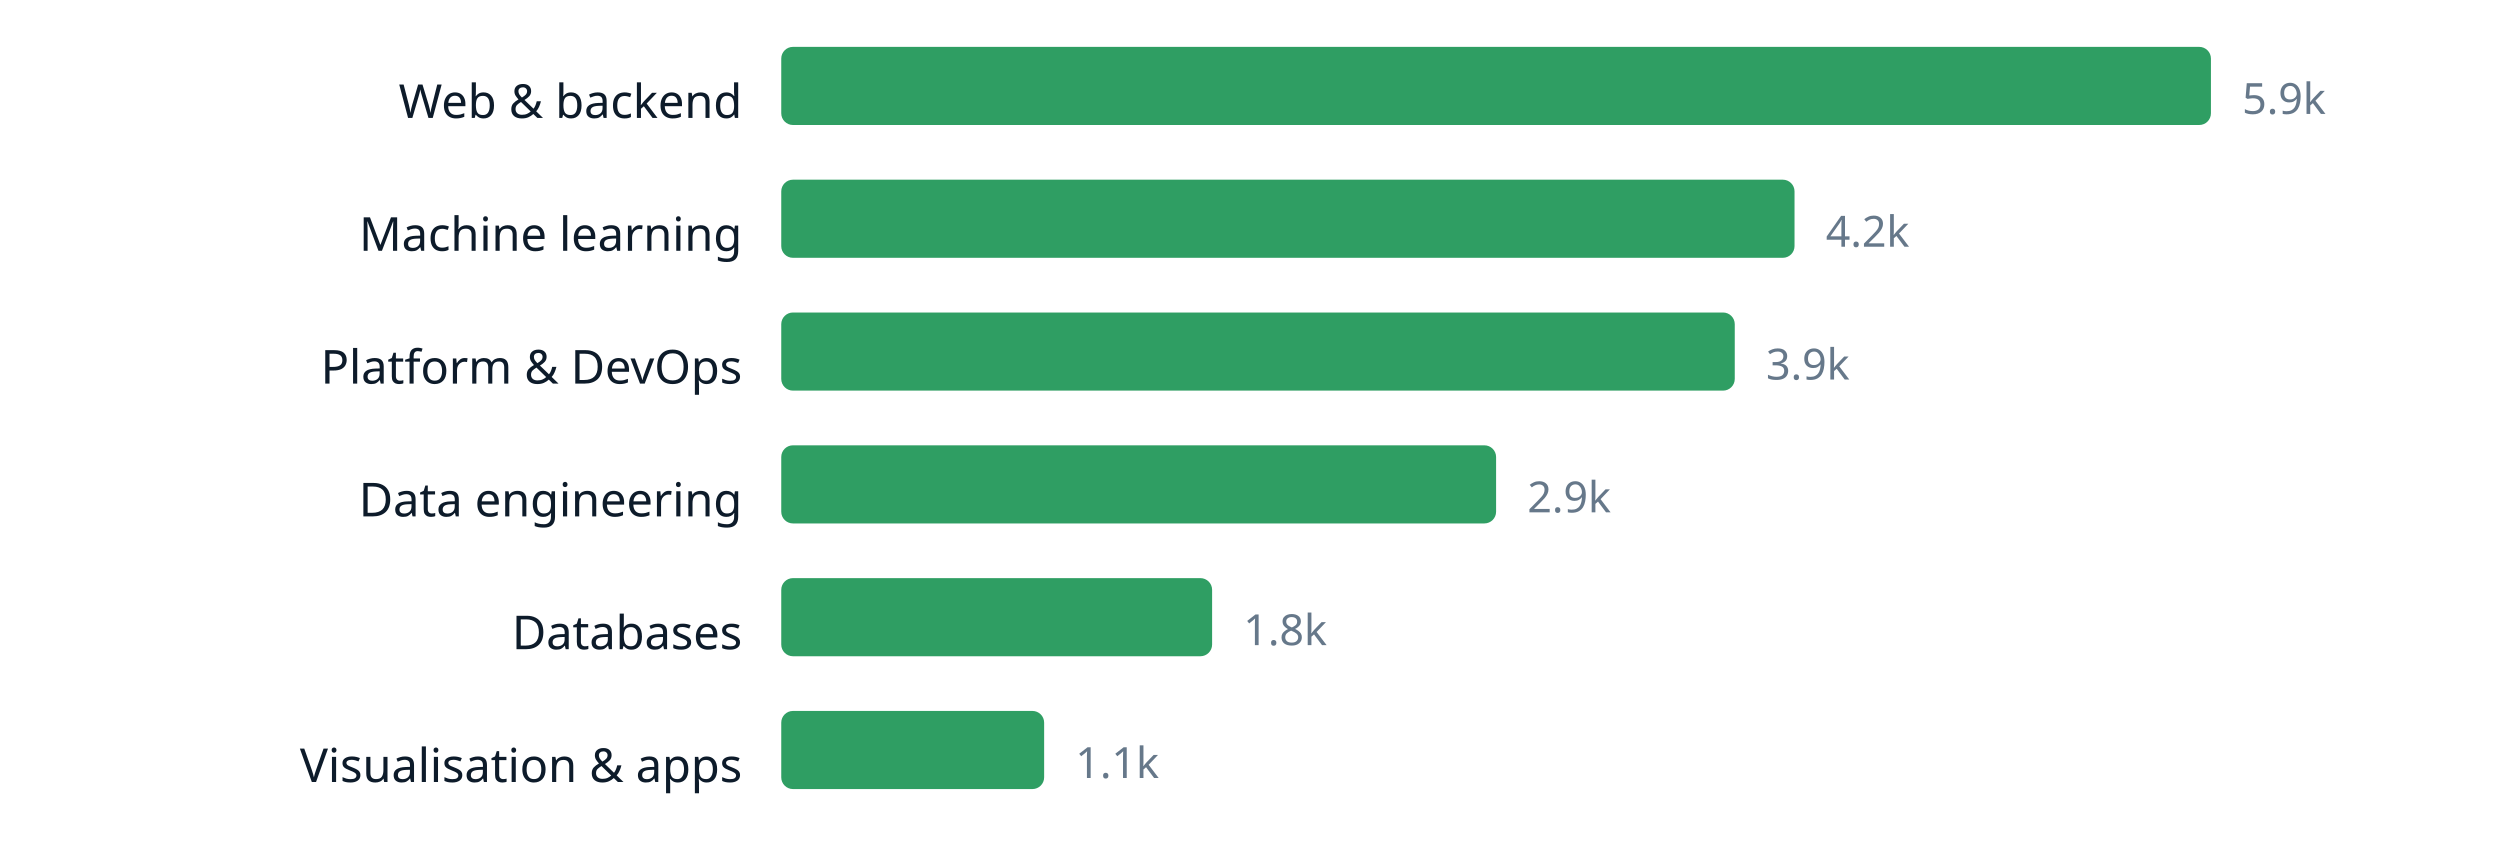
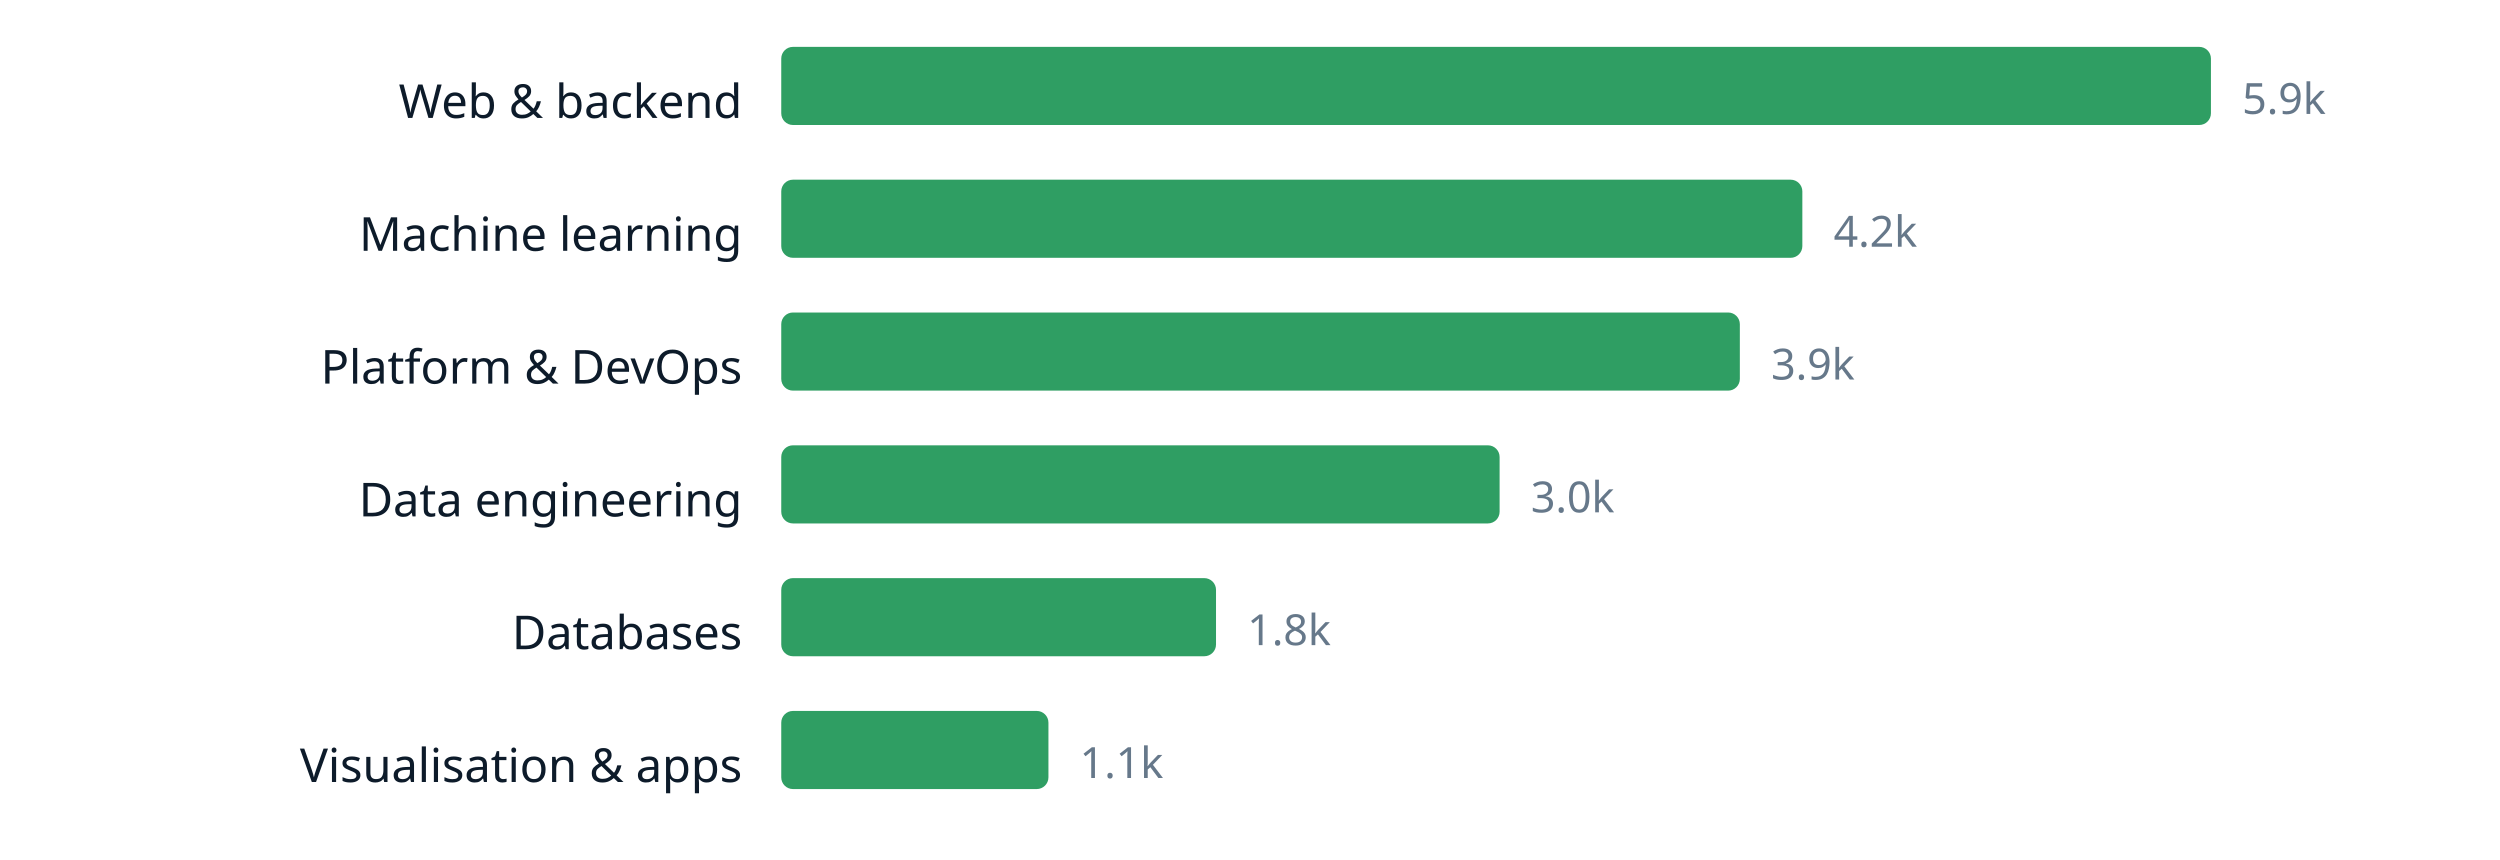
<svg xmlns="http://www.w3.org/2000/svg" width="640" height="220" viewBox="0 0 640 220" role="img" aria-label="chart" font-family="ui-sans-serif, system-ui, sans-serif">
  <text x="190" y="30.2" text-anchor="end" font-size="12" fill="#0d1b2a">Web &amp; backend</text>
  <rect x="200" y="12" width="366.0" height="20" rx="3" fill="#2f9e63" />
  <text x="574.0" y="29.16" font-size="11" fill="#66788a">5.9k</text>
  <text x="190" y="64.2" text-anchor="end" font-size="12" fill="#0d1b2a">Machine learning</text>
-   <rect x="200" y="46" width="259.4" height="20" rx="3" fill="#2f9e63" />
-   <text x="467.4" y="63.16" font-size="11" fill="#66788a">4.2k</text>
+   <rect x="200" y="46" width="261.4" height="20" rx="3" fill="#2f9e63" />
+   <text x="469.4" y="63.16" font-size="11" fill="#66788a">4.2k</text>
  <text x="190" y="98.2" text-anchor="end" font-size="12" fill="#0d1b2a">Platform &amp; DevOps</text>
-   <rect x="200" y="80" width="244.1" height="20" rx="3" fill="#2f9e63" />
-   <text x="452.1" y="97.16" font-size="11" fill="#66788a">3.9k</text>
+   <rect x="200" y="80" width="245.4" height="20" rx="3" fill="#2f9e63" />
+   <text x="453.4" y="97.16" font-size="11" fill="#66788a">3.9k</text>
  <text x="190" y="132.2" text-anchor="end" font-size="12" fill="#0d1b2a">Data engineering</text>
-   <rect x="200" y="114" width="183.0" height="20" rx="3" fill="#2f9e63" />
-   <text x="391.0" y="131.16" font-size="11" fill="#66788a">2.9k</text>
+   <rect x="200" y="114" width="183.9" height="20" rx="3" fill="#2f9e63" />
+   <text x="391.9" y="131.16" font-size="11" fill="#66788a">3.0k</text>
  <text x="190" y="166.2" text-anchor="end" font-size="12" fill="#0d1b2a">Databases</text>
-   <rect x="200" y="148" width="110.3" height="20" rx="3" fill="#2f9e63" />
-   <text x="318.3" y="165.16" font-size="11" fill="#66788a">1.8k</text>
+   <rect x="200" y="148" width="111.3" height="20" rx="3" fill="#2f9e63" />
+   <text x="319.3" y="165.16" font-size="11" fill="#66788a">1.8k</text>
  <text x="190" y="200.2" text-anchor="end" font-size="12" fill="#0d1b2a">Visualisation &amp; apps</text>
-   <rect x="200" y="182" width="67.3" height="20" rx="3" fill="#2f9e63" />
-   <text x="275.3" y="199.16" font-size="11" fill="#66788a">1.1k</text>
+   <rect x="200" y="182" width="68.4" height="20" rx="3" fill="#2f9e63" />
+   <text x="276.4" y="199.16" font-size="11" fill="#66788a">1.1k</text>
</svg>
